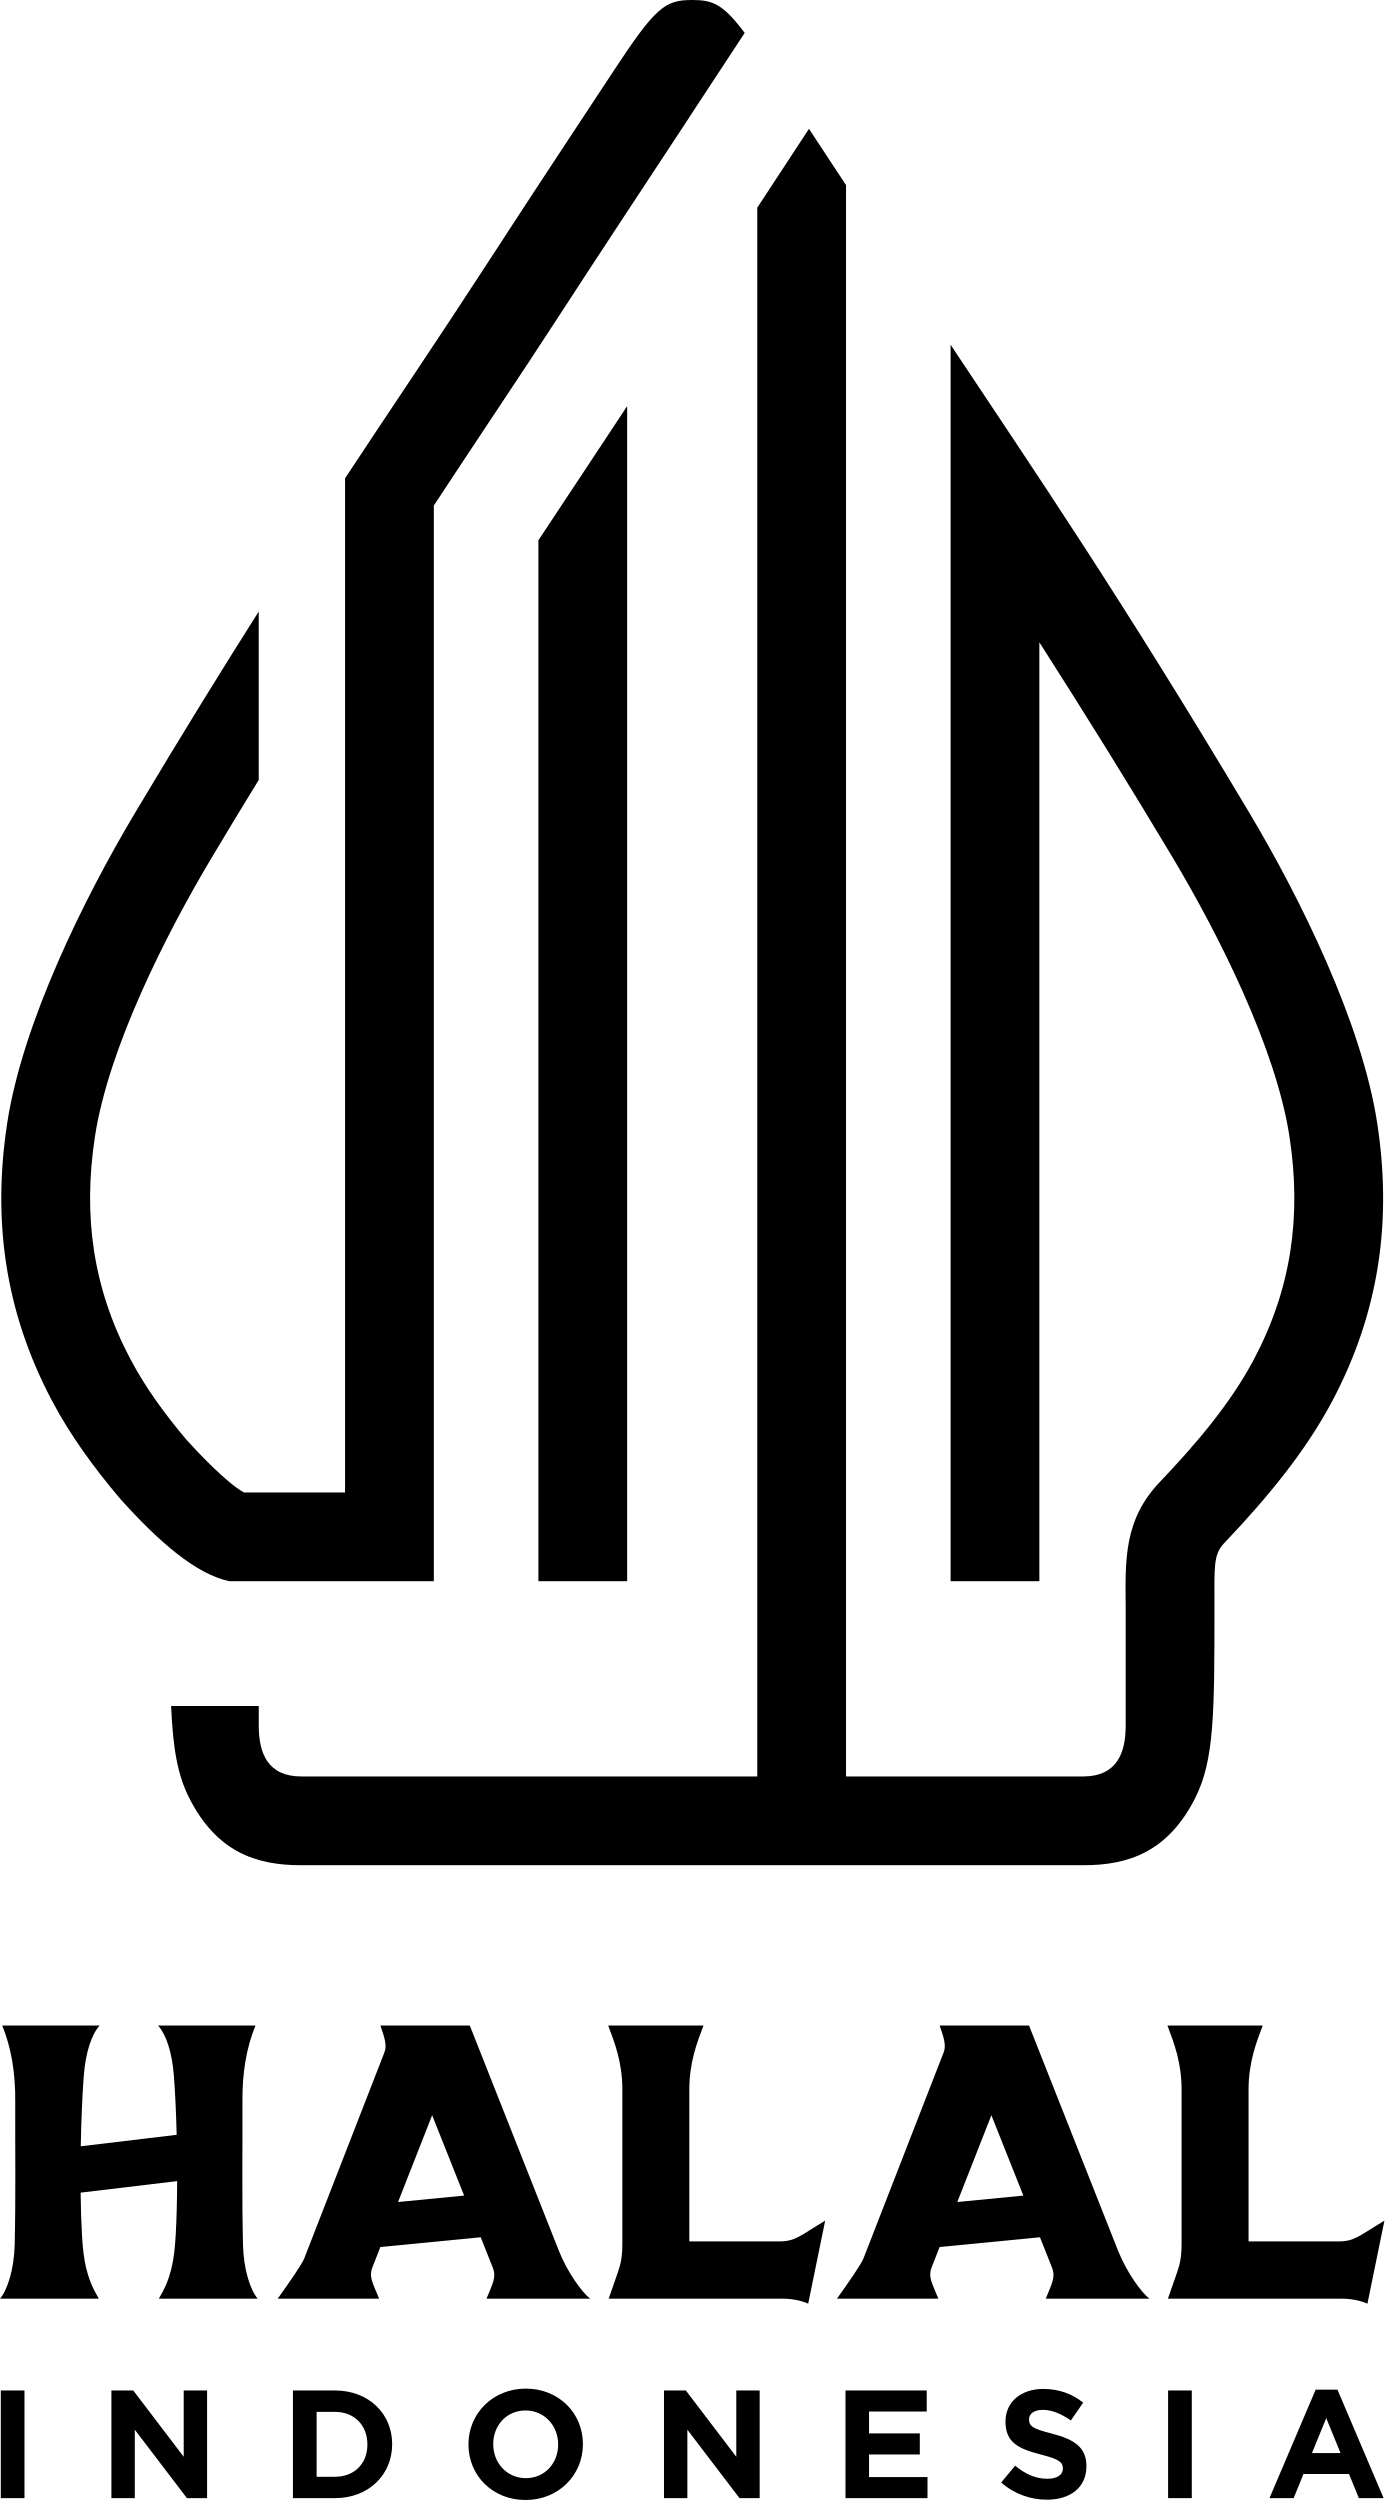
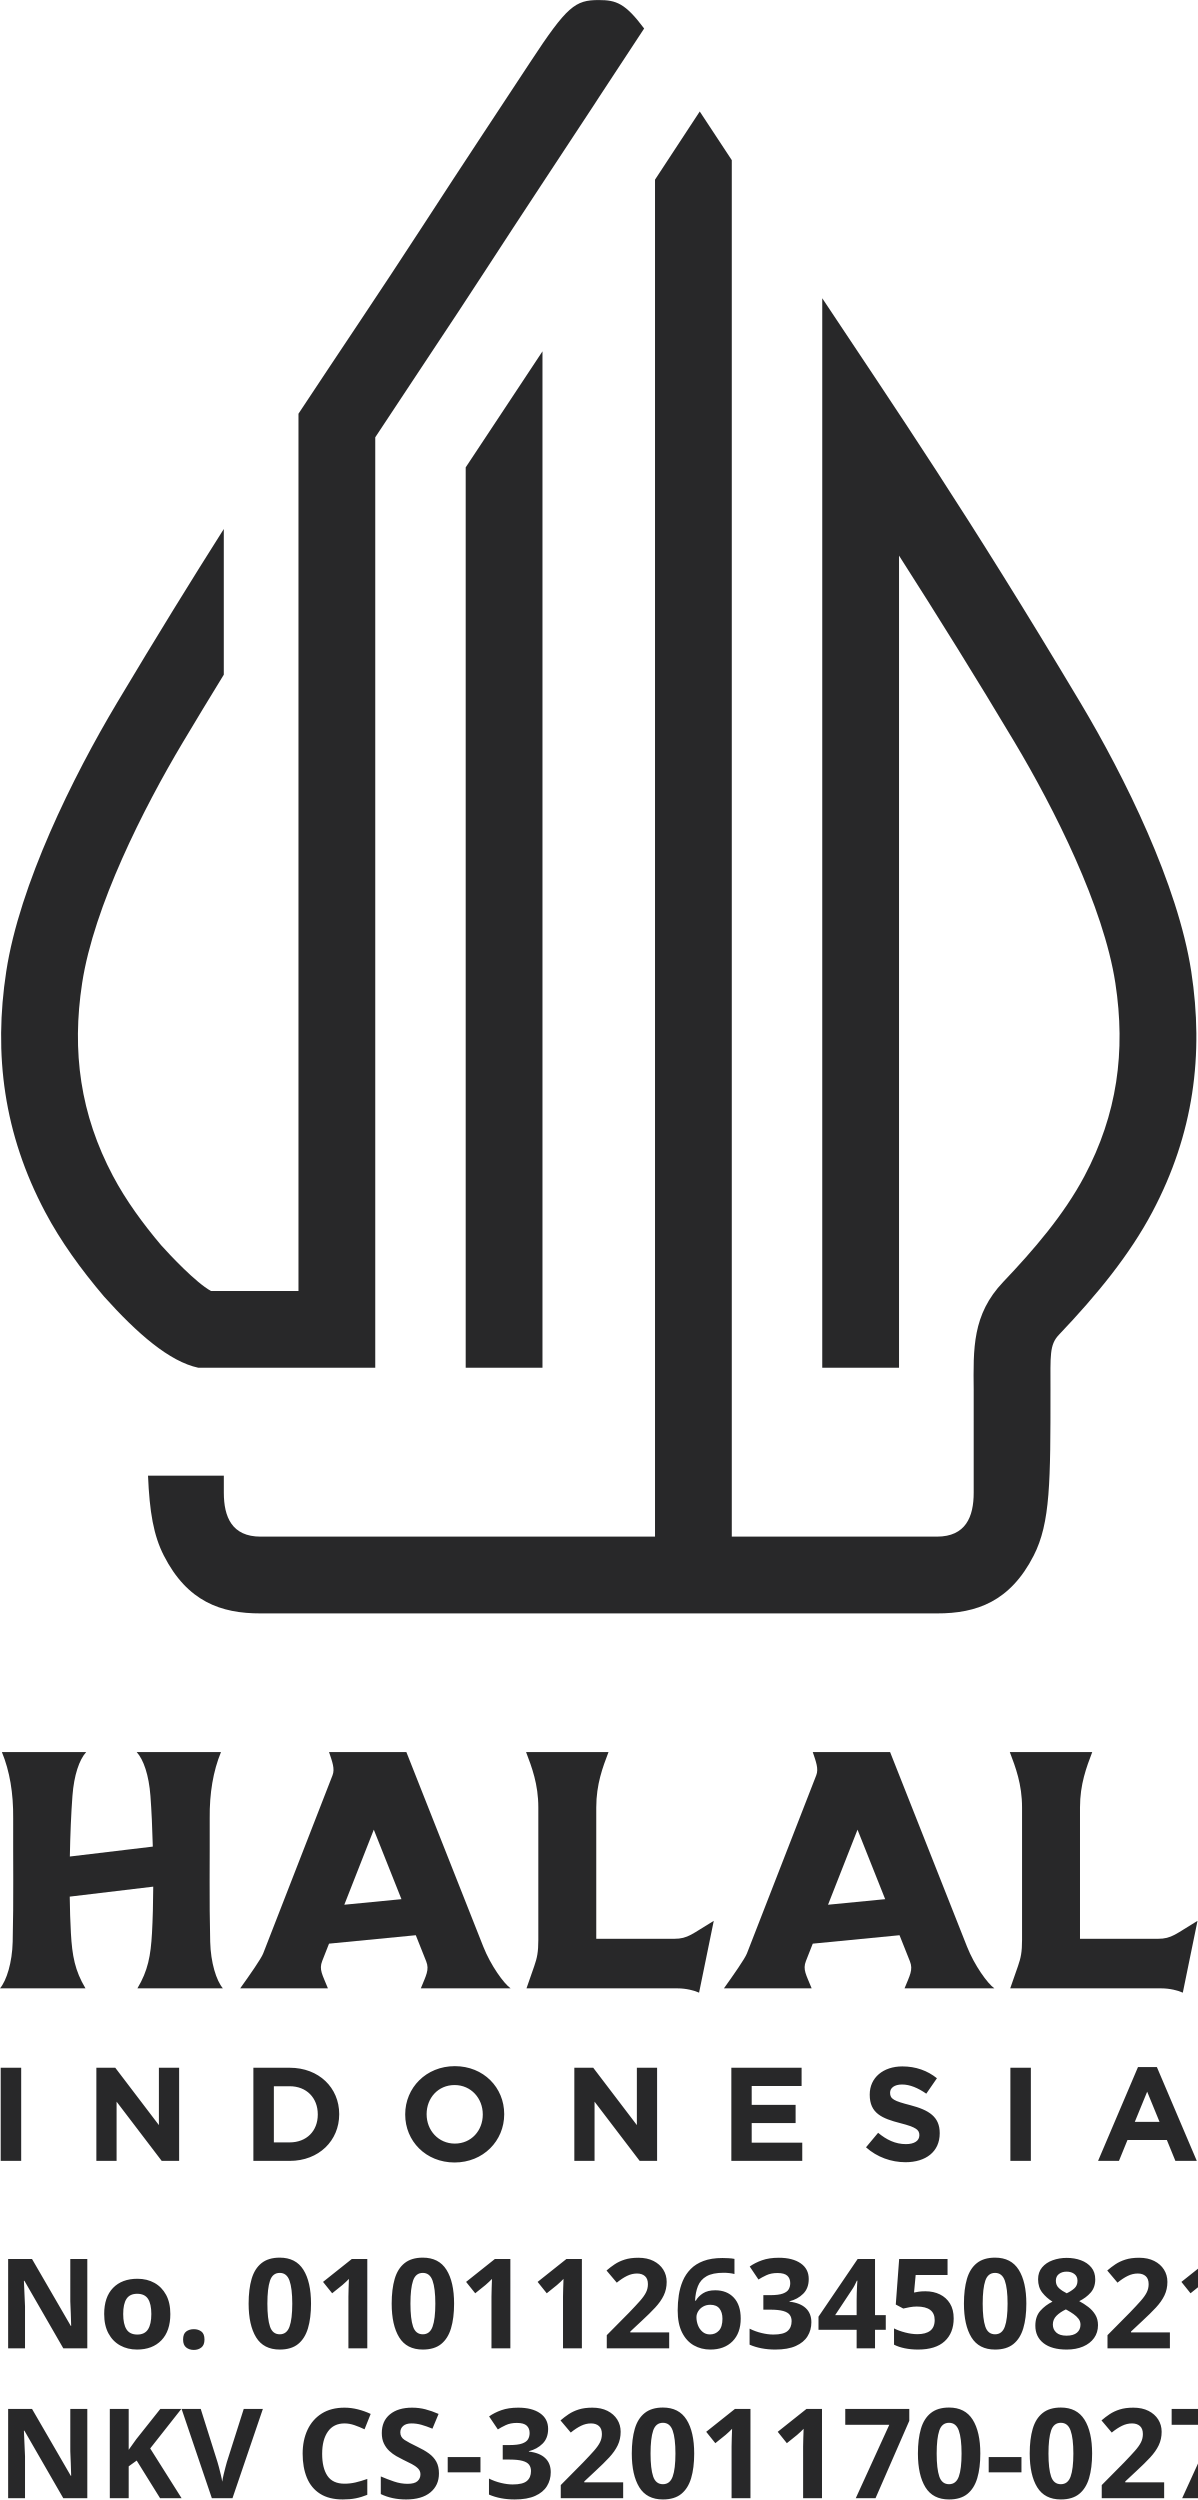
- <svg xmlns="http://www.w3.org/2000/svg" xml:space="preserve" width="64.529mm" height="116.527mm" version="1.1" style="shape-rendering:geometricPrecision; text-rendering:geometricPrecision; image-rendering:optimizeQuality; fill-rule:evenodd; clip-rule:evenodd" viewBox="0 0 6452.92 11652.72">
+ <svg xmlns="http://www.w3.org/2000/svg" xml:space="preserve" width="2.691in" height="5.618in" version="1.1" style="shape-rendering:geometricPrecision; text-rendering:geometricPrecision; image-rendering:optimizeQuality; fill-rule:evenodd; clip-rule:evenodd" viewBox="0 0 2791.03 5826.62">
  <defs>
+     <font id="FontID0" horiz-adv-x="685" font-variant="normal" style="fill-rule:nonzero" font-style="normal" font-weight="700">
+       <font-face font-family="GeoSlab703 Md BT">
+         <font-face-src>
+           <font-face-name name="GeoSlab703 Md BT Bold" />
+         </font-face-src>
+       </font-face>
+       <missing-glyph>
+         <path d="M0 0z" />
+       </missing-glyph>
+       <glyph unicode="-" horiz-adv-x="308" d="M30.005 180.997l0 103.001 247.997 0 0 -103.001 -247.997 0z" />
+       <glyph unicode="." horiz-adv-x="267" d="M133.832 -12.005c-25.831,0 -47.165,8.503 -64.17,25.34 -17.16,16.992 -25.663,38.158 -25.663,63.834 0,25.158 8.503,46.002 25.663,62.658 17.006,16.838 38.34,25.172 64.17,25.172 25.004,0 46.002,-8.503 63.33,-25.663 17.174,-17.006 25.845,-37.667 25.845,-62.167 0,-24.668 -8.671,-45.666 -25.845,-63.008 -17.328,-17.496 -38.326,-26.167 -63.33,-26.167z" />
+       <glyph unicode="0" horiz-adv-x="535" d="M167.003 429.162l0 -157.323c0,-67 7.662,-113.338 23.001,-138.665 15.157,-25.509 40.833,-38.172 77.002,-38.172 36.154,0 61.999,13.168 77.66,39.334 15.507,26.167 23.337,72.001 23.337,137.502l0 158.332c0,66.496 -7.83,112.498 -23.337,138.16 -15.661,25.831 -41.506,38.676 -77.66,38.676 -35.832,0 -61.341,-13.013 -76.834,-39.18 -15.507,-25.999 -23.169,-72.155 -23.169,-138.665zm-121.001 -167.157l0 177.999c0,50.163 2.493,86.835 7.494,110.327 5.169,23.505 13.336,44.671 24.668,63.498 19.667,32.667 45.498,57.671 77.996,74.999 32.344,17.51 69.339,26.167 111.167,26.167 42.01,0 79.173,-8.489 111.503,-25.663 32.33,-16.992 58.497,-42.164 78.332,-75.503 11.164,-17.832 19.009,-37.99 23.841,-59.996 4.665,-22.161 6.99,-53.496 6.99,-93.839l0 -19.989 0 -201.336c0,-33.171 -1.667,-59.002 -4.833,-77.506 -3.334,-18.659 -8.657,-36 -16.165,-52.334 -17.328,-38.662 -43.495,-68.821 -78.669,-90.323 -35.16,-21.67 -75.489,-32.498 -121.001,-32.498 -41.492,0 -78.332,8.825 -110.999,26.657 -32.498,17.664 -58.497,42.836 -78.164,75.335 -11.332,19.163 -19.499,40.329 -24.668,63.33 -5.001,23.169 -7.494,60.01 -7.494,110.677z" />
+       <glyph unicode="1" horiz-adv-x="535" d="M128.999 0l0 97.005 82.003 0 0 506.99 -76.175 0 0 97.005 197.176 0 0 -603.995 80.994 0 0 -97.005 -283.997 0z" />
+       <glyph unicode="2" horiz-adv-x="535" d="M384 205.006l115.005 0 0 -205.006 -456.841 0 0 97.173 227.839 251.989c35.664,39.839 61.327,73.332 76.834,100.675 15.493,27.329 23.169,52.334 23.169,75.167 0,26.993 -8.503,47.991 -25.677,62.826 -16.992,14.834 -41.169,22.175 -72.491,22.175 -38.998,0 -67,-12.509 -83.669,-37.667 -16.838,-25.004 -25.172,-67.841 -25.172,-128.341l0 -19.989 -114.991 0.49c-0.336,4.174 -0.504,8.671 -0.672,13.168 -0.168,4.497 -0.336,11.332 -0.336,20.508 0,86.667 18.673,150.992 56.172,193.324 37.331,42.332 94.33,63.498 170.659,63.498 66.846,0 119.838,-17.328 159.172,-51.998 39.334,-34.67 59.002,-81.33 59.002,-139.996 0,-35.832 -9.329,-70.67 -27.834,-104.499 -18.505,-33.829 -55.668,-79.005 -111.335,-135.331l-176.164 -178.167 207.332 0 0 100.003z" />
+       <glyph unicode="3" horiz-adv-x="535" d="M159.004 247.002c1.331,-52.502 10.828,-90.842 28.492,-115.342 17.664,-24.5 45.008,-36.659 81.666,-36.659 30.005,0 54.841,10.492 74.831,31.504 20.003,20.998 30.005,47.165 30.005,78.501 0,35.16 -11.332,62.826 -34.165,82.997 -22.833,20.003 -54.001,29.991 -93.671,29.991l-11.164 0 0 87.003c2.171,0 5.001,-0.168 8.503,-0.504 3.334,-0.322 5.995,-0.49 7.494,-0.49 36.505,0 64.338,9.497 83.333,28.324 19.177,18.841 28.674,46.17 28.674,82.003 0,29.333 -8.167,52.334 -24.668,69.339 -16.501,16.824 -38.83,25.326 -67.168,25.326 -38.172,0 -65.165,-12.327 -81.162,-36.827 -15.997,-24.668 -24.01,-67 -24.01,-127.332l0 -6.836 -117.989 0c0,2.998 -0.168,8.167 -0.504,15.829 -0.336,7.676 -0.504,14.176 -0.504,19.331 0,76.834 19.331,136.508 57.839,179.008 38.662,42.5 92.663,63.834 162.324,63.834 66.51,0 119.012,-18 157.674,-54.001 38.83,-36 58.161,-84.496 58.161,-145.669 0,-38.83 -8.489,-71.329 -25.663,-97.495 -17.16,-26.167 -41.66,-43.999 -73.5,-53.51 34.165,-7.999 61.005,-26.321 80.672,-54.659 19.667,-28.338 29.501,-63.162 29.501,-104.499 0,-67.672 -20.172,-121.169 -60.332,-160.335 -40.175,-39.166 -95.002,-58.833 -164.678,-58.833 -75.489,0 -132.655,19.835 -171.668,59.506 -38.83,39.657 -58.329,97.832 -58.329,174.665 0,2.83 0.168,7.158 0.504,12.831 0.336,5.827 0.504,10.002 0.504,12.999l118.998 0z" />
+       <glyph unicode="4" horiz-adv-x="535" d="M146.999 255.001l167.997 0 0 174.161c0,17.678 1.009,38.34 3.166,62.167 2.171,24.01 5.169,49.504 9.007,76.498l-180.17 -312.826zm69.003 -255.001l0 89.007 98.994 0 0 77.996 -273.001 0 0 90.828 269.835 443.17 116.168 0 0 -445.999 84.006 0 0 -87.998 -84.006 0 0 -77.996 84.006 0 0 -89.007 -296.002 0z" />
+       <glyph unicode="5" horiz-adv-x="535" d="M41.996 221.998l116 0 0 -14.162c0,-36.841 8.335,-64.843 25.172,-84.006 16.838,-19.163 41.001,-28.828 72.505,-28.828 35.832,0 63.988,12.005 84.496,36 20.494,23.828 30.831,56.83 30.831,98.826 0,43.999 -12.495,76.343 -37.667,96.669 -25.004,20.34 -64.997,30.509 -119.67,30.509 -13.994,0 -31.49,-0.672 -52.334,-2.171 -20.83,-1.499 -44.335,-3.67 -70.334,-6.668l-0.49 353.827 344.498 0 0 -105.998 -225.01 0 0 -131.493c5.169,0 10.506,0.168 16.179,0.336 5.491,0.154 13.168,0.154 22.833,0.154 75.825,0 135.499,-21.166 178.826,-63.666 43.509,-42.5 65.165,-100.829 65.165,-175.155 0,-72.169 -20.998,-130.344 -63.162,-174.343 -42.164,-43.831 -98,-65.823 -167.661,-65.823 -68.009,0 -121.841,19.499 -161.68,58.329 -39.657,38.83 -59.492,91.332 -59.492,157.66 0,2.003 0.168,5.169 0.504,9.511 0.322,4.328 0.49,7.83 0.49,10.492z" />
+       <glyph unicode="6" horiz-adv-x="535" d="M273.996 95.002c29.333,0 53.833,10.996 73.5,33.003 19.667,21.992 29.501,49.49 29.501,82.829 0,33.493 -9.834,61.173 -29.501,83.165 -19.667,22.006 -44.167,33.003 -73.5,33.003 -28.66,0 -52.656,-10.996 -72.001,-33.003 -19.331,-21.992 -28.997,-49.672 -28.997,-83.165 0,-33.997 9.497,-61.663 28.828,-83.333 19.177,-21.67 43.172,-32.498 72.169,-32.498zm91.01 407.996c-2.339,36.169 -10.842,62.84 -25.845,80.168 -14.989,17.174 -36.995,25.831 -66.328,25.831 -36.995,0 -63.162,-11.991 -78.669,-36 -15.493,-23.828 -23.169,-69.157 -23.169,-135.989l0 -52.334c22.833,17.328 45.008,30.159 66.832,38.662 21.838,8.503 43.677,12.663 65.501,12.663 56.844,0 103.673,-20.494 140.5,-61.663 36.841,-41.169 55.177,-94.666 55.177,-160.335 0,-67.995 -20.34,-123.004 -60.837,-165 -40.497,-41.996 -94.175,-62.994 -161.176,-62.994 -75.825,0 -132.487,22.161 -169.832,66.328 -37.499,44.167 -56.158,111.335 -56.158,201.336l0 211.17c0,81.82 19.163,143.82 57.335,186.32 38.326,42.5 93.825,63.834 166.667,63.834 65.823,0 116.826,-17.664 153.331,-52.992 36.505,-35.342 54.659,-84.832 54.659,-148.666l0 -10.338 -117.989 0z" />
+       <glyph unicode="7" horiz-adv-x="535" d="M110.831 0l263.167 595.997 -206.001 0 0 -123.998 -114.991 0 0 229.002 444.991 0 0 -102.006 -257.662 -598.994 -129.504 0z" />
+       <glyph unicode="8" horiz-adv-x="535" d="M267.006 412.002c27.329,0 50.667,9.665 69.998,29.165 19.331,19.331 28.997,43.004 28.997,71.16 0,28.002 -9.665,51.843 -28.997,71.343 -19.331,19.499 -42.668,29.333 -69.998,29.333 -27.666,0 -50.667,-9.665 -69.171,-29.165 -18.505,-19.331 -27.834,-43.172 -27.834,-71.511 0,-28.492 9.329,-52.166 28.002,-71.497 18.659,-19.163 41.66,-28.828 69.003,-28.828zm0.995 -321.006c29.669,0 54.673,10.338 75.167,31.168 20.494,20.83 30.831,46.506 30.831,77.17 0,30.831 -10.17,56.662 -30.495,77.506 -20.34,20.83 -45.498,31.168 -75.503,31.168 -30.327,0 -55.668,-10.338 -76.161,-31.168 -20.508,-20.844 -30.846,-46.675 -30.846,-77.506 0,-30.663 10.338,-56.34 31,-77.17 20.676,-20.83 46.002,-31.168 76.007,-31.168zm-118.171 271.67c-31.49,16.333 -55.668,38.004 -72.491,64.997 -16.838,27.007 -25.34,57.839 -25.34,92.34 0,57.335 20.172,104.331 60.5,140.99 40.329,36.673 92.004,55.009 154.83,55.009 62.672,0 114.333,-18.336 154.844,-55.163 40.497,-36.841 60.822,-83.838 60.822,-140.836 0,-34.165 -8.489,-64.843 -25.663,-92.004 -17.16,-27.329 -41.66,-49 -73.5,-65.333 35.328,-19.835 62.335,-44.671 80.672,-74.662 18.336,-29.837 27.498,-63.834 27.498,-102.006 0,-57.166 -21.166,-104.836 -63.498,-142.825 -42.164,-38.172 -96.165,-57.166 -161.498,-57.166 -65.333,0 -119.012,18.995 -161.007,56.83 -41.996,37.836 -62.994,85.659 -62.994,143.161 0,38.508 8.993,72.673 26.993,102.496 18.168,30.005 44.671,54.673 79.831,74.172z" />
+       <glyph unicode="C" horiz-adv-x="758" d="M592.004 479.997c-14.344,43.004 -37.499,76.175 -69.339,99.33 -31.994,23.169 -70.334,34.67 -115.328,34.67 -72.337,0 -130.666,-23.323 -174.833,-69.83 -44.335,-46.506 -66.51,-108.001 -66.51,-184.163 0,-75.839 22.175,-136.998 66.342,-183.336 44.335,-46.506 102.496,-69.662 174.833,-69.662 44.825,0 82.661,10.156 113.492,30.327 30.831,20.172 57.166,52.334 79.341,96.669l124.993 0c-19.499,-75.839 -57.993,-136.171 -115.159,-180.843 -57.335,-44.825 -125.007,-67.154 -202.835,-67.154 -108.338,0 -198.002,35.496 -268.841,106.488 -70.824,70.838 -106.166,160.167 -106.166,267.51 0,109.668 34.502,199.501 103.505,269.331 69.171,69.83 156.833,104.667 263.504,104.667 42.668,0 80.658,-6.332 114.333,-19.009 33.493,-12.831 60.5,-31 80.994,-54.827l-2.325 59.828 106.993 0 0 -239.998 -106.993 0z" />
+       <glyph unicode="K" horiz-adv-x="647" d="M231.005 100.003l77.002 0 0 -100.003 -283.003 0 0 100.003 77.002 0 0 520.003 -77.002 0 0 99.989 283.003 0 0 -99.989 -77.002 0 0 -235.334 198.157 235.334 -75.167 0 0 99.989 271.838 0 0 -99.989 -50.667 0 -206.996 -239.172 206.001 -280.832 66.832 0 0 -100.003 -287.009 0 0 100.003 71.833 0 -194.823 266.165 0 -266.165z" />
+       <glyph unicode="N" horiz-adv-x="726" d="M224.996 100.003l76.007 0 0 -100.003 -275.999 0 0 100.003 77.002 0 0 520.003 -77.002 0 0 99.989 220.163 0 256.836 -470.163 0 370.174 -77.002 0 0 99.989 275.999 0 0 -99.989 -77.002 0 0 -634 -108.828 0 -290.175 544.657 0 -430.661z" />
+       <glyph unicode="S" horiz-adv-x="626" d="M172.998 61.005l0 -61.005 -103.995 0 0 244.005 103.995 0c13.672,-51.675 34.838,-91.01 63.666,-117.835 28.842,-26.839 64.675,-40.175 107.665,-40.175 32.835,0 60.5,10.338 82.997,31.168 22.511,20.844 33.675,46.506 33.675,76.665 0,27.343 -9.665,49.672 -28.997,66.832 -19.345,17.342 -52.011,32.344 -97.846,45.344l-81.989 23.001c-65.837,18.322 -113.675,43.327 -143.512,74.999 -29.823,31.826 -44.657,72.996 -44.657,123.83 0,58.665 20.662,107.665 61.999,146.999 41.337,39.502 92.999,59.17 154.83,59.17 33.339,0 64.002,-5.169 92.34,-15.675 28.324,-10.324 52.656,-25.494 72.827,-45.498l0 47.165 100.003 0 0 -214 -100.003 0c-11.332,42.668 -29.165,74.508 -53.16,95.506 -24.178,20.998 -54.673,31.504 -91.836,31.504 -31.336,0 -56.83,-8.503 -76.498,-25.677 -19.667,-16.992 -29.501,-38.83 -29.501,-65.165 0,-22.497 6.332,-40.329 18.827,-53.496 12.495,-13.168 34.502,-24.332 66.174,-33.507l87.326 -24.99c80.336,-23.337 136.998,-51.843 169.664,-85.673 32.667,-33.661 49,-78.837 49,-135.331 0,-67.504 -20.494,-121.505 -61.327,-162.17 -40.833,-40.665 -95.002,-60.991 -162.674,-60.991 -38.494,0 -73.654,6.332 -105.494,18.995 -31.826,12.663 -59.66,31.336 -83.501,56.004z" />
+       <glyph unicode="V" horiz-adv-x="660" d="M286 -13.994l-224.169 634 -50.835 0 0 99.989 252.003 0 0 -99.989 -64.997 0 134 -396.005 132.837 396.005 -67.841 0 0 99.989 244.005 0 0 -99.989 -49.336 0 -218.664 -634 -87.003 0z" />
+       <glyph unicode="o" horiz-adv-x="564" d="M144.996 232.994c0,-40.665 13.168,-74.662 39.502,-101.992 26.503,-27.329 59.002,-41.001 97.832,-41.001 38.676,0 71.174,13.672 97.341,40.833 26.167,27.161 39.334,61.159 39.334,102.16 0,42.01 -12.999,76.511 -39.012,103.505 -26.167,27.007 -58.665,40.497 -97.663,40.497 -39.166,0 -71.833,-13.658 -98,-40.833 -26.167,-27.161 -39.334,-61.495 -39.334,-103.169zm-119.992 -0.154c0,68.989 24.5,126.996 73.668,173.825 49.168,46.829 110.327,70.334 183.658,70.334 73.164,0 134.168,-23.505 183.168,-70.334 49,-46.829 73.5,-104.836 73.5,-173.825 0,-68.835 -24.332,-126.338 -73.164,-173.012 -48.832,-46.492 -110.004,-69.83 -183.504,-69.83 -73.332,0 -134.49,23.337 -183.658,69.83 -49.168,46.675 -73.668,104.177 -73.668,173.012z" />
+     </font>
    <style type="text/css">
   
-     .fil0 {fill:black}
-     .fil1 {fill:black;fill-rule:nonzero}
+     @font-face { font-family:"GeoSlab703 Md BT";font-variant:normal;font-style:normal;font-weight:bold;src:url("#FontID0") format(svg)}
+     .fil0 {fill:#282829}
+     .fil1 {fill:#282829;fill-rule:nonzero}
+     .fnt0 {font-weight:bold;font-size:291.47px;font-family:'GeoSlab703 Md BT'}
   
  </style>
  </defs>
  <g id="Layer_x0020_1">
-     <g id="_2420929473968">
-       <path class="fil0" d="M608.98 6337.24c-176.3,-332.53 -222.97,-670.67 -166.32,-1040.18 63.22,-412.37 329.99,-940.83 543.05,-1297.85 72.87,-122.1 146.3,-243.3 220.27,-363.8l0 -785.04c-170.93,269.59 -359.48,574.78 -575.54,936.82 -238.74,400.03 -525.11,980.01 -596.73,1447.18 -68.64,447.75 -13.65,875.32 209.74,1296.67 83.42,157.33 191.34,307.08 317.12,455.3 180.24,200.77 352.96,350.76 508.36,383.89l953.18 0 0 -5013.91c97.96,-149 196.64,-297.99 296.01,-447.35 100.32,-150.81 200.2,-301.9 298.78,-453.85 194.08,-299.17 391.23,-596.13 586.84,-894.26 6.68,-10.18 14.36,-22.15 22.73,-35.16l244.59 -372.27c-101.59,-135.85 -149.81,-153.43 -244.6,-153.43 -126.58,0 -170.13,31.35 -368.64,333.89 -165.75,252.63 -340.47,514.5 -588.01,896.06 -222.99,343.72 -431.07,650.19 -661.43,999.2l0 4727.35 -471.52 0c-81.66,-44.96 -220.14,-192.77 -268.49,-246.5 -98.45,-116.65 -189.53,-240.99 -259.39,-372.76zm2314.27 1032.99l0 -5477.21c-63.75,97.09 -127.91,193.91 -192.24,290.62 -74.09,111.38 -147.77,223.02 -221.49,334.63l0 4851.96 413.73 0zm2125.59 909.97l-1105.44 0 0 -7417.46c-61.56,-93.73 -118.53,-180.13 -172.71,-262.25 -80.43,122.42 -160.53,245.04 -241.03,367.41l0 7312.3 -2125.42 0c-154.79,0 -198.1,-106.31 -198.1,-236.42l-0.01 -92.03 -408.52 0c8.28,195.94 29.76,322.11 85.48,431.08 126.24,246.89 307.26,311.71 521.15,311.09l3644.59 0c213.89,0.62 394.91,-64.2 521.15,-311.09 90.67,-177.33 90.69,-400.2 90.69,-895.18 0,-183.1 -5.99,-241.09 45.33,-295.01 206.48,-216.91 381.27,-431.12 503.46,-661.6 223.39,-421.35 278.38,-848.92 209.74,-1296.67 -71.62,-467.17 -357.99,-1047.15 -596.73,-1447.18 -608.33,-1019.33 -998.53,-1588.03 -1391.66,-2180.3l0 5763.33 413.73 0 0 -4376.44c211.61,330.98 419.33,664.74 622.66,1005.43 213.06,357.02 479.83,885.48 543.05,1297.85 56.65,369.51 9.98,707.65 -166.32,1040.18 -110.87,209.11 -275.16,399.5 -437.59,570.15 -167.73,176.21 -161.51,359.85 -159.38,584.18l-0.03 552.21c0,130.11 -43.31,236.42 -198.1,236.42z" />
+     <g id="_2458964974096">
+       <path class="fil0" d="M263.4 2741c-76.25,-143.83 -96.44,-290.08 -71.94,-449.9 27.34,-178.36 142.73,-406.93 234.88,-561.35 31.52,-52.81 63.28,-105.23 95.28,-157.35l0 -339.55c-73.93,116.6 -155.48,248.61 -248.94,405.19 -103.26,173.02 -227.12,423.87 -258.1,625.94 -29.69,193.66 -5.9,378.59 90.72,560.84 36.08,68.05 82.76,132.82 137.16,196.92 77.96,86.84 152.67,151.71 219.88,166.04l412.27 0 0 -2168.63c42.37,-64.45 85.05,-128.89 128.03,-193.49 43.39,-65.23 86.59,-130.58 129.23,-196.3 83.94,-129.39 169.21,-257.83 253.82,-386.78 2.89,-4.4 6.21,-9.58 9.83,-15.2l105.79 -161.02c-43.94,-58.76 -64.8,-66.36 -105.79,-66.36 -54.75,0 -73.59,13.56 -159.44,144.42 -71.7,109.26 -147.26,222.53 -254.33,387.56 -96.45,148.67 -186.45,281.22 -286.08,432.17l0 2044.69 -203.94 0c-35.32,-19.45 -95.21,-83.37 -116.13,-106.62 -42.58,-50.45 -81.98,-104.23 -112.19,-161.22zm1000.97 446.79l0 -2369.02c-27.57,41.99 -55.32,83.87 -83.15,125.7 -32.04,48.17 -63.91,96.46 -95.8,144.73l0 2098.58 178.95 0zm919.37 393.58l-478.13 0 0 -3208.21c-26.62,-40.54 -51.27,-77.91 -74.7,-113.43 -34.79,52.95 -69.43,105.98 -104.25,158.91l0 3162.73 -919.29 0c-66.95,0 -85.68,-45.98 -85.68,-102.26l-0 -39.8 -176.7 0c3.58,84.75 12.87,139.32 36.98,186.45 54.6,106.79 132.9,134.82 225.41,134.55l1576.37 0c92.51,0.27 170.81,-27.77 225.41,-134.55 39.22,-76.7 39.22,-173.1 39.22,-387.18 0,-79.2 -2.59,-104.28 19.61,-127.6 89.3,-93.82 164.9,-186.47 217.75,-286.16 96.63,-182.25 120.41,-367.18 90.72,-560.84 -30.98,-202.06 -154.84,-452.92 -258.1,-625.94 -263.12,-440.88 -431.89,-686.86 -601.92,-943.03l0 2492.77 178.95 0 0 -1892.91c91.53,143.16 181.37,287.51 269.31,434.87 92.15,154.42 207.54,382.99 234.88,561.35 24.5,159.82 4.31,306.07 -71.94,449.9 -47.95,90.44 -119.01,172.79 -189.27,246.6 -72.55,76.21 -69.85,155.64 -68.93,252.67l-0.01 238.84c0,56.28 -18.73,102.26 -85.68,102.26z" />
      <g>
-         <path class="fil0" d="M1190.79 9441.2c-42.1,102.54 -62.21,221.58 -60.75,356.78 0.88,231.5 -2.85,434.13 2.63,665.57 2.66,112.08 33.05,209.14 68.4,250.9l-460.66 0c57.08,-95.38 71.73,-175.52 78.6,-297.81 4.2,-74.99 6.36,-161.14 6.75,-250.3l-449.99 53.78 0 0c0.87,69.86 2.87,136.76 6.29,196.52 6.87,122.29 21.53,202.43 78.61,297.81l-460.67 0c35.35,-41.76 65.74,-138.82 68.4,-250.9 5.49,-231.44 1.75,-434.07 2.63,-665.57 1.46,-135.2 -18.65,-254.24 -60.75,-356.78l454.2 0c-37.16,40.79 -65.69,123.93 -74.06,235.91 -6.96,93.13 -11.85,208.35 -13.98,326.88l447.04 -53.43c-2.49,-99.4 -6.87,-194.39 -12.83,-273.45 -8.36,-111.98 -36.89,-195.12 -74.06,-235.91l454.2 0z" />
-         <path class="fil0" d="M1855.39 10263.78l158.87 -404.46 149.04 374.52 -307.91 29.94zm385.2 164.29l55.99 140.69c18.31,45.99 -0.88,76.07 -28.94,145.68l484.06 0c-36.75,-25.55 -107.63,-124.18 -147.33,-224.6l-414.58 -1048.65 -416.71 0c17.53,52.28 32.33,90.26 18.85,124.89l-373.84 960.67c-10.7,27.51 -72.06,115.45 -123.8,187.69l472.8 0c-29.35,-73.59 -49.15,-100.69 -30.81,-147.41l36.73 -93.5 467.58 -45.46z" />
-         <path class="fil0" d="M4462.07 10263.78l158.86 -404.46 149.04 374.52 -307.9 29.94zm385.19 164.29l56 140.69c18.3,45.99 -0.89,76.07 -28.94,145.68l484.05 0c-36.75,-25.55 -107.63,-124.18 -147.32,-224.6l-414.59 -1048.65 -416.71 0c17.54,52.28 32.33,90.26 18.85,124.89l-373.84 960.67c-10.7,27.51 -72.05,115.45 -123.8,187.69l472.8 0c-29.35,-73.59 -49.15,-100.69 -30.8,-147.41l36.72 -93.5 467.58 -45.46z" />
-         <path class="fil0" d="M3278.98 9441.2l-444.12 0c30.97,81.35 65.96,173.09 65.96,298.26l0 714.55c0,64.49 -6.35,95.89 -21.99,140.71l-41.77 119.73 814.64 0c45.51,0 91.19,11.82 115.38,23.18 26.38,-128.98 52.77,-257.97 79.15,-386.96 -116.34,69.53 -138.16,96.74 -213.56,96.74l-419.64 0 0 -707.95c0,-125.17 34.98,-216.91 65.95,-298.26z" />
-         <path class="fil0" d="M5885.67 9441.2l-444.12 0c30.97,81.35 65.95,173.09 65.95,298.26l0 714.55c0,64.49 -6.34,95.89 -21.98,140.71l-41.77 119.73 814.63 0c45.52,0 91.19,11.82 115.38,23.18 26.39,-128.98 52.77,-257.97 79.16,-386.96 -116.35,69.53 -138.17,96.74 -213.56,96.74l-419.65 0 0 -707.95c0,-125.17 34.99,-216.91 65.96,-298.26z" />
+         <path class="fil0" d="M515.04 4083.53c-18.21,44.35 -26.91,95.83 -26.27,154.31 0.38,100.13 -1.24,187.77 1.14,287.87 1.15,48.48 14.29,90.46 29.58,108.52l-199.25 0c24.69,-41.25 31.03,-75.91 34,-128.81 1.82,-32.43 2.75,-69.7 2.92,-108.26l-194.63 23.26 0 0c0.38,30.22 1.24,59.15 2.72,85 2.97,52.9 9.31,87.56 33.99,128.81l-199.25 0c15.29,-18.06 28.43,-60.04 29.58,-108.52 2.37,-100.1 0.76,-187.75 1.14,-287.87 0.63,-58.48 -8.07,-109.97 -26.28,-154.31l196.45 0c-16.07,17.64 -28.41,53.6 -32.03,102.03 -3.01,40.28 -5.13,90.11 -6.05,141.38l193.35 -23.11c-1.07,-42.99 -2.97,-84.08 -5.54,-118.27 -3.62,-48.43 -15.96,-84.39 -32.03,-102.03l196.45 0z" />
+         <path class="fil0" d="M802.5 4439.31l68.71 -174.94 64.47 161.99 -133.18 12.95zm166.6 71.06l24.22 60.85c7.92,19.89 -0.38,32.9 -12.51,63.01l209.36 0c-15.89,-11.05 -46.55,-53.71 -63.72,-97.15l-179.31 -453.56 -180.24 0c7.59,22.61 13.98,39.04 8.15,54.02l-161.69 415.51c-4.63,11.9 -31.17,49.94 -53.55,81.18l204.49 0c-12.69,-31.83 -21.26,-43.55 -13.32,-63.76l15.89 -40.44 202.24 -19.66z" />
+         <path class="fil0" d="M1929.94 4439.31l68.71 -174.94 64.47 161.99 -133.18 12.95zm166.61 71.06l24.22 60.85c7.92,19.89 -0.38,32.9 -12.51,63.01l209.36 0c-15.89,-11.05 -46.55,-53.71 -63.72,-97.15l-179.32 -453.56 -180.24 0c7.59,22.61 13.98,39.04 8.15,54.02l-161.69 415.51c-4.63,11.9 -31.17,49.94 -53.54,81.18l204.49 0c-12.69,-31.83 -21.26,-43.55 -13.32,-63.76l15.89 -40.44 202.24 -19.66z" />
+         <path class="fil0" d="M1418.24 4083.53l-192.09 0c13.4,35.19 28.53,74.86 28.53,129l0 309.06c0,27.89 -2.75,41.47 -9.51,60.86l-18.07 51.78 352.35 0c19.68,0 39.44,5.11 49.91,10.03 11.41,-55.79 22.82,-111.58 34.24,-167.37 -50.32,30.07 -59.76,41.84 -92.37,41.84l-181.5 0 0 -306.21c0,-54.14 15.13,-93.81 28.53,-129z" />
+         <path class="fil0" d="M2545.68 4083.53l-192.09 0c13.4,35.19 28.53,74.86 28.53,129l0 309.06c0,27.89 -2.75,41.47 -9.51,60.86l-18.06 51.78 352.35 0c19.69,0 39.44,5.11 49.91,10.03 11.41,-55.79 22.82,-111.58 34.24,-167.37 -50.32,30.07 -59.76,41.84 -92.37,41.84l-181.5 0 0 -306.21c0,-54.14 15.13,-93.81 28.53,-129z" />
      </g>
-       <path class="fil1" d="M3.72 11644.12l110.42 0 0 -501.93 -110.42 0 0 501.93zm867.62 0l93.93 0 0 -501.93 -108.99 0 0 309.04 -235.19 -309.04 -101.82 0 0 501.93 108.99 0 0 -319.09 243.08 319.09zm956.53 -250.96l0 -1.44c0,-141.26 -108.99,-249.53 -266.74,-249.53l-195.75 0 0 501.93 195.75 0c157.75,0 266.74,-109.71 266.74,-250.96zm-115.44 0l0 1.43c0,88.91 -60.95,149.86 -151.3,149.86l-85.33 0 0 -302.59 85.33 0c90.35,0 151.3,62.38 151.3,151.3zm1004.57 0l0 -1.44c0,-142.69 -111.14,-258.14 -266.02,-258.14 -154.88,0 -267.46,116.88 -267.46,259.58l0 1.43c0,142.69 111.15,258.13 266.03,258.13 154.88,0 267.45,-116.88 267.45,-259.56zm-115.44 0l0 1.43c0,86.04 -61.67,156.31 -150.58,156.31 -88.91,0 -152.01,-71.7 -152.01,-157.74l0 -1.44c0,-86.05 61.66,-156.31 150.58,-156.31 88.91,0 152.01,71.7 152.01,157.75zm845.39 250.96l93.93 0 0 -501.93 -108.99 0 0 309.04 -235.18 -309.04 -101.83 0 0 501.93 108.99 0 0 -319.09 243.08 319.09zm494.04 0l382.19 0 0 -98.24 -272.48 0 0 -105.41 236.62 0 0 -98.23 -236.62 0 0 -101.81 268.89 0 0 -98.24 -378.6 0 0 501.93zm1122.89 -148.43l0 -1.44c0,-87.47 -57.36,-124.04 -159.19,-150.57 -86.76,-22.23 -108.26,-32.99 -108.26,-65.97l0 -1.44c0,-24.38 22.22,-43.74 64.53,-43.74 42.3,0 86.04,18.65 130.5,49.48l57.36 -83.17c-50.91,-40.88 -113.29,-63.82 -186.43,-63.82 -102.53,0 -175.67,60.23 -175.67,151.29l0 1.44c0,99.67 65.25,127.63 166.35,153.45 83.9,21.51 101.11,35.85 101.11,63.81l0 1.43c0,29.4 -27.25,47.33 -72.43,47.33 -57.36,0 -104.69,-23.66 -149.86,-60.95l-65.25 78.16c60.23,53.78 136.96,80.31 212.96,80.31 108.27,0 184.28,-55.93 184.28,-155.6zm380.76 148.43l110.42 0 0 -501.93 -110.42 0 0 501.93zm889.13 0l115.44 0 -215.11 -505.52 -101.82 0 -215.11 505.52 112.57 0 45.89 -112.58 212.25 0 45.89 112.58zm-152.02 -372.86l66.69 162.76 -133.37 0 66.68 -162.76z" />
+       <path class="fil1" d="M1.61 5036.34l47.76 0 0 -217.09 -47.76 0 0 217.09zm375.26 0l40.63 0 0 -217.09 -47.14 0 0 133.67 -101.72 -133.67 -44.04 0 0 217.09 47.14 0 0 -138.01 105.14 138.01zm413.72 -108.54l0 -0.62c0,-61.09 -47.14,-107.92 -115.37,-107.92l-84.67 0 0 217.09 84.67 0c68.23,0 115.37,-47.45 115.37,-108.54zm-49.93 0l0 0.62c0,38.46 -26.36,64.82 -65.44,64.82l-36.91 0 0 -130.88 36.91 0c39.08,0 65.44,26.98 65.44,65.44zm434.5 0l0 -0.62c0,-61.71 -48.07,-111.65 -115.06,-111.65 -66.99,0 -115.68,50.55 -115.68,112.27l0 0.62c0,61.71 48.07,111.65 115.06,111.65 66.99,0 115.68,-50.55 115.68,-112.27zm-49.93 0l0 0.62c0,37.22 -26.67,67.61 -65.13,67.61 -38.46,0 -65.75,-31.01 -65.75,-68.23l0 -0.62c0,-37.22 26.67,-67.61 65.13,-67.61 38.46,0 65.75,31.01 65.75,68.23zm365.65 108.54l40.63 0 0 -217.09 -47.14 0 0 133.67 -101.72 -133.67 -44.04 0 0 217.09 47.14 0 0 -138.01 105.14 138.01zm213.68 0l165.3 0 0 -42.49 -117.85 0 0 -45.59 102.34 0 0 -42.49 -102.34 0 0 -44.03 116.3 0 0 -42.49 -163.75 0 0 217.09zm485.67 -64.2l0 -0.62c0,-37.84 -24.81,-53.65 -68.85,-65.13 -37.53,-9.62 -46.83,-14.27 -46.83,-28.54l0 -0.62c0,-10.55 9.62,-18.92 27.91,-18.92 18.3,0 37.22,8.06 56.45,21.4l24.81 -35.97c-22.02,-17.68 -49,-27.6 -80.64,-27.6 -44.35,0 -75.98,26.05 -75.98,65.44l0 0.62c0,43.11 28.22,55.21 71.95,66.37 36.29,9.31 43.73,15.51 43.73,27.6l0 0.62c0,12.71 -11.78,20.47 -31.32,20.47 -24.81,0 -45.28,-10.23 -64.82,-26.36l-28.23 33.81c26.05,23.26 59.24,34.73 92.11,34.73 46.83,0 79.71,-24.19 79.71,-67.3zm164.69 64.2l47.76 0 0 -217.09 -47.76 0 0 217.09zm384.57 0l49.93 0 -93.04 -218.65 -44.04 0 -93.04 218.65 48.69 0 19.85 -48.69 91.8 0 19.85 48.69zm-65.75 -161.27l28.85 70.4 -57.69 0 28.84 -70.4z" />
+       <text x="-7.26" y="5473.16" class="fil0 fnt0">No. 01011263450821</text>
+       <text x="-7.26" y="5822.54" class="fil0 fnt0">NKV CS-3201170-027</text>
    </g>
  </g>
</svg>
